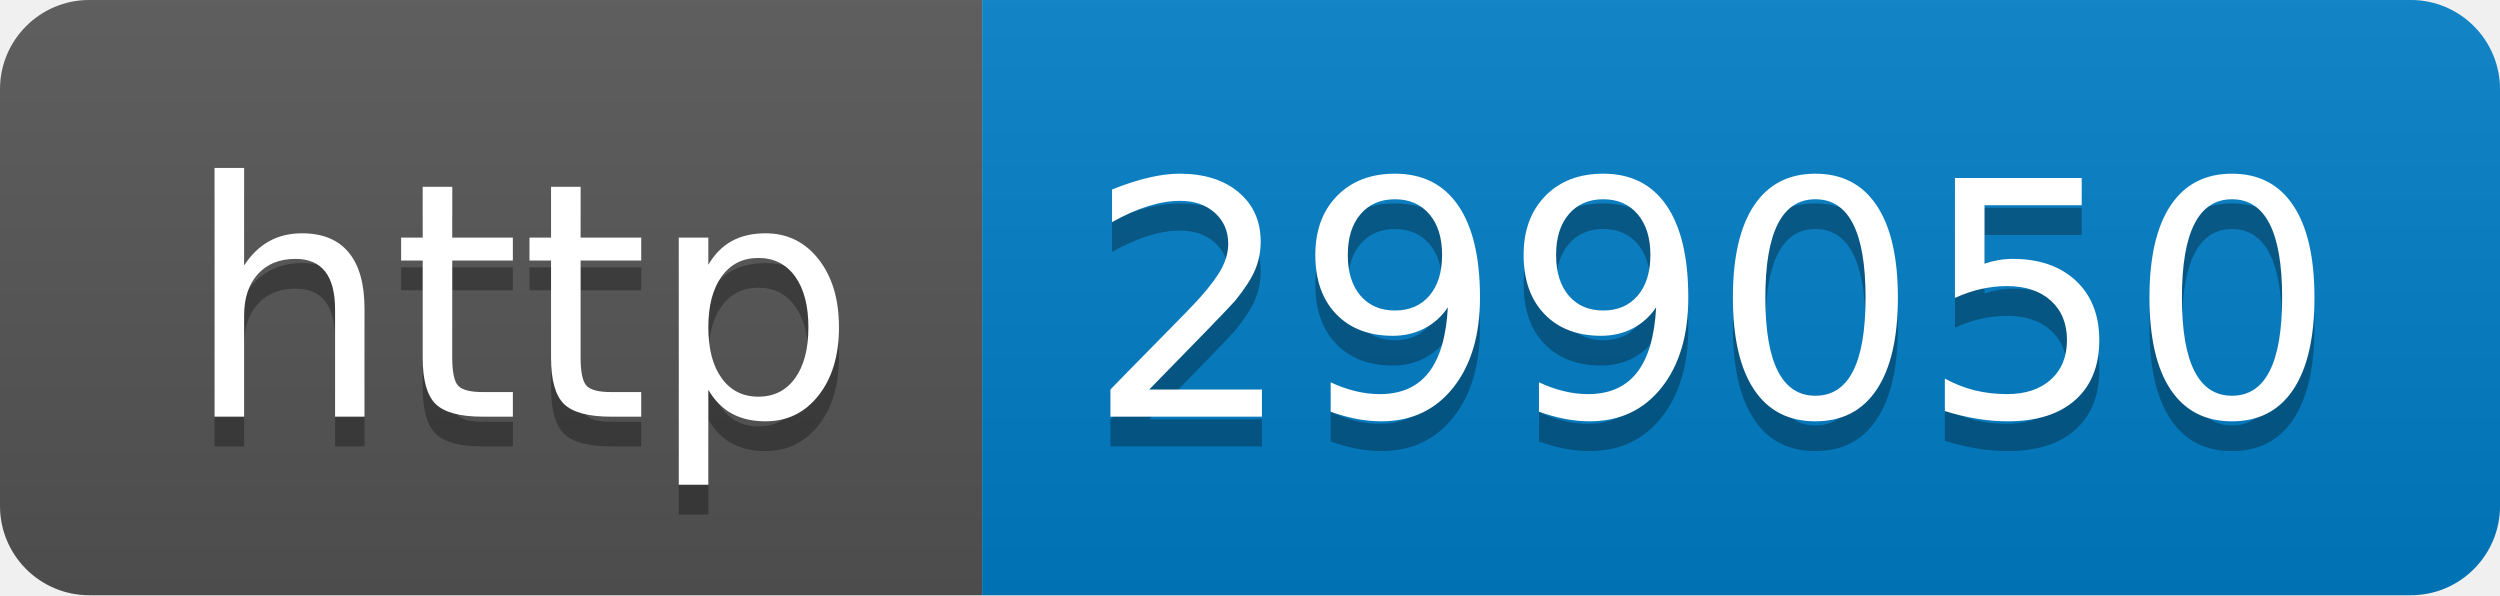
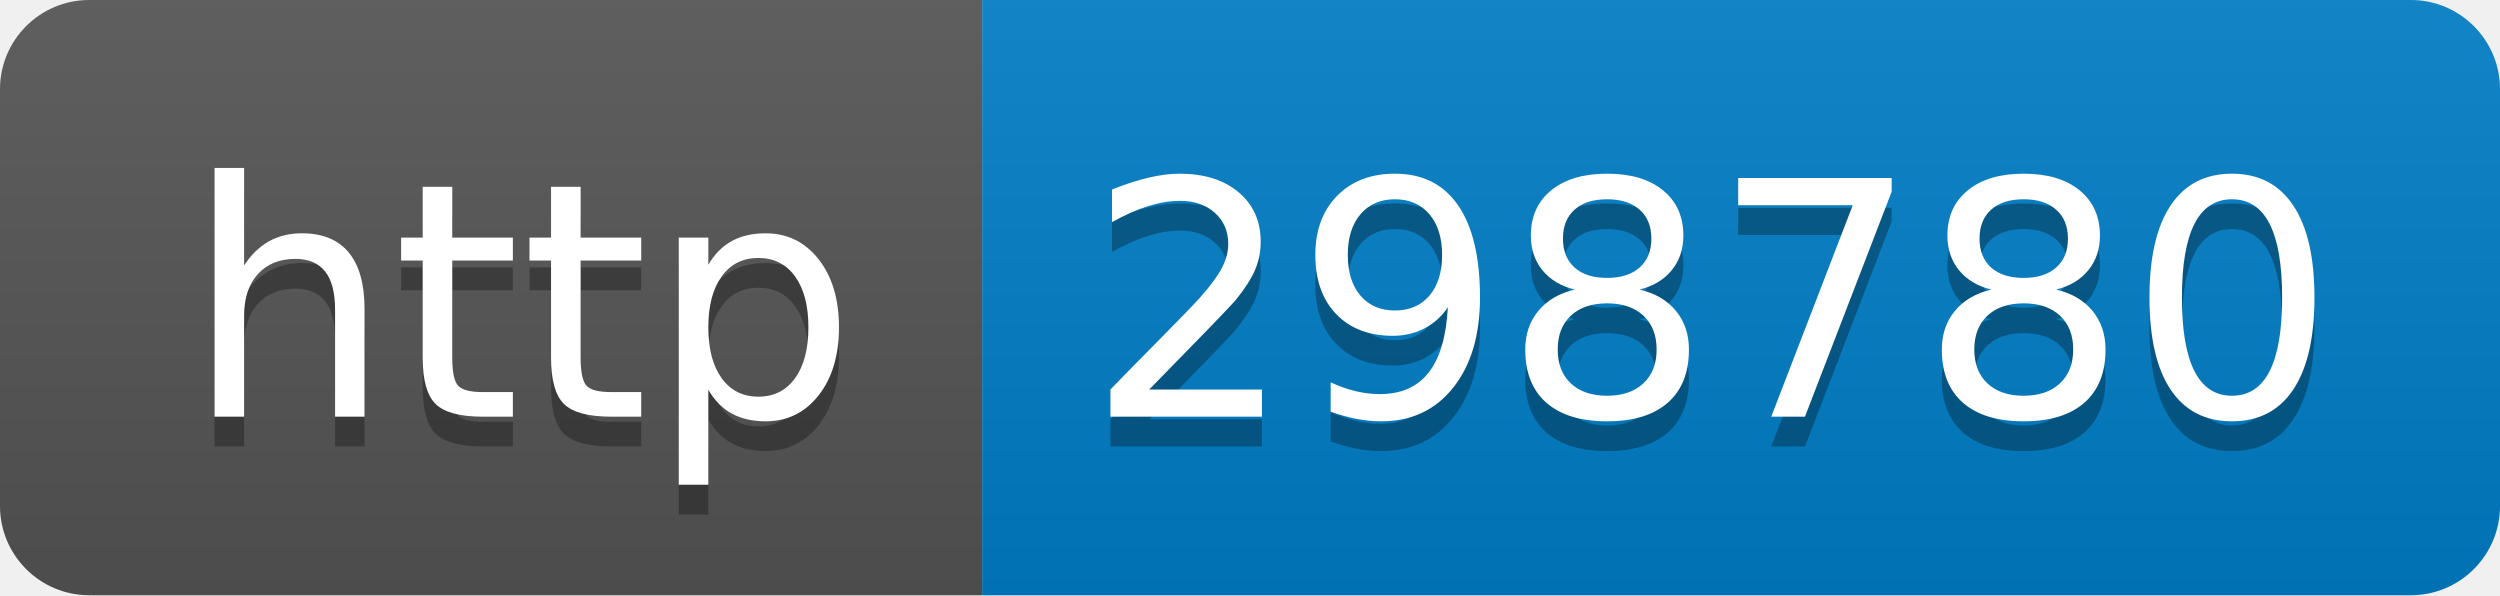
- <svg xmlns="http://www.w3.org/2000/svg" width="84" height="20" role="img" aria-label="http: 299050">
+ <svg xmlns="http://www.w3.org/2000/svg" width="84" height="20" role="img" aria-label="http: 298780">
  <linearGradient id="s" x2="0" y2="100%">
    <stop offset="0" stop-color="#bbb" stop-opacity=".1" />
    <stop offset="1" stop-opacity=".1" />
  </linearGradient>
  <clipPath id="r">
    <rect width="84" height="20" rx="3" fill="#fff" />
  </clipPath>
  <g clip-path="url(#r)">
    <rect width="33" height="20" fill="#555" />
    <rect x="33" width="51" height="20" fill="#007ec6" />
    <rect width="84" height="20" fill="url(#s)" />
  </g>
  <g fill="#fff" text-anchor="middle" font-family="Verdana,Geneva,DejaVu Sans,sans-serif" text-rendering="geometricPrecision" font-size="110">
    <text aria-hidden="true" x="175" y="150" fill="#010101" fill-opacity=".3" transform="scale(.1)" textLength="230">http</text>
    <text x="175" y="140" transform="scale(.1)" fill="#fff" textLength="230">http</text>
-     <text aria-hidden="true" x="575" y="150" fill="#010101" fill-opacity=".3" transform="scale(.1)" textLength="410">299050</text>
-     <text x="575" y="140" transform="scale(.1)" fill="#fff" textLength="410">299050</text>
+     <text aria-hidden="true" x="575" y="150" fill="#010101" fill-opacity=".3" transform="scale(.1)" textLength="410">298780</text>
+     <text x="575" y="140" transform="scale(.1)" fill="#fff" textLength="410">298780</text>
  </g>
</svg>
